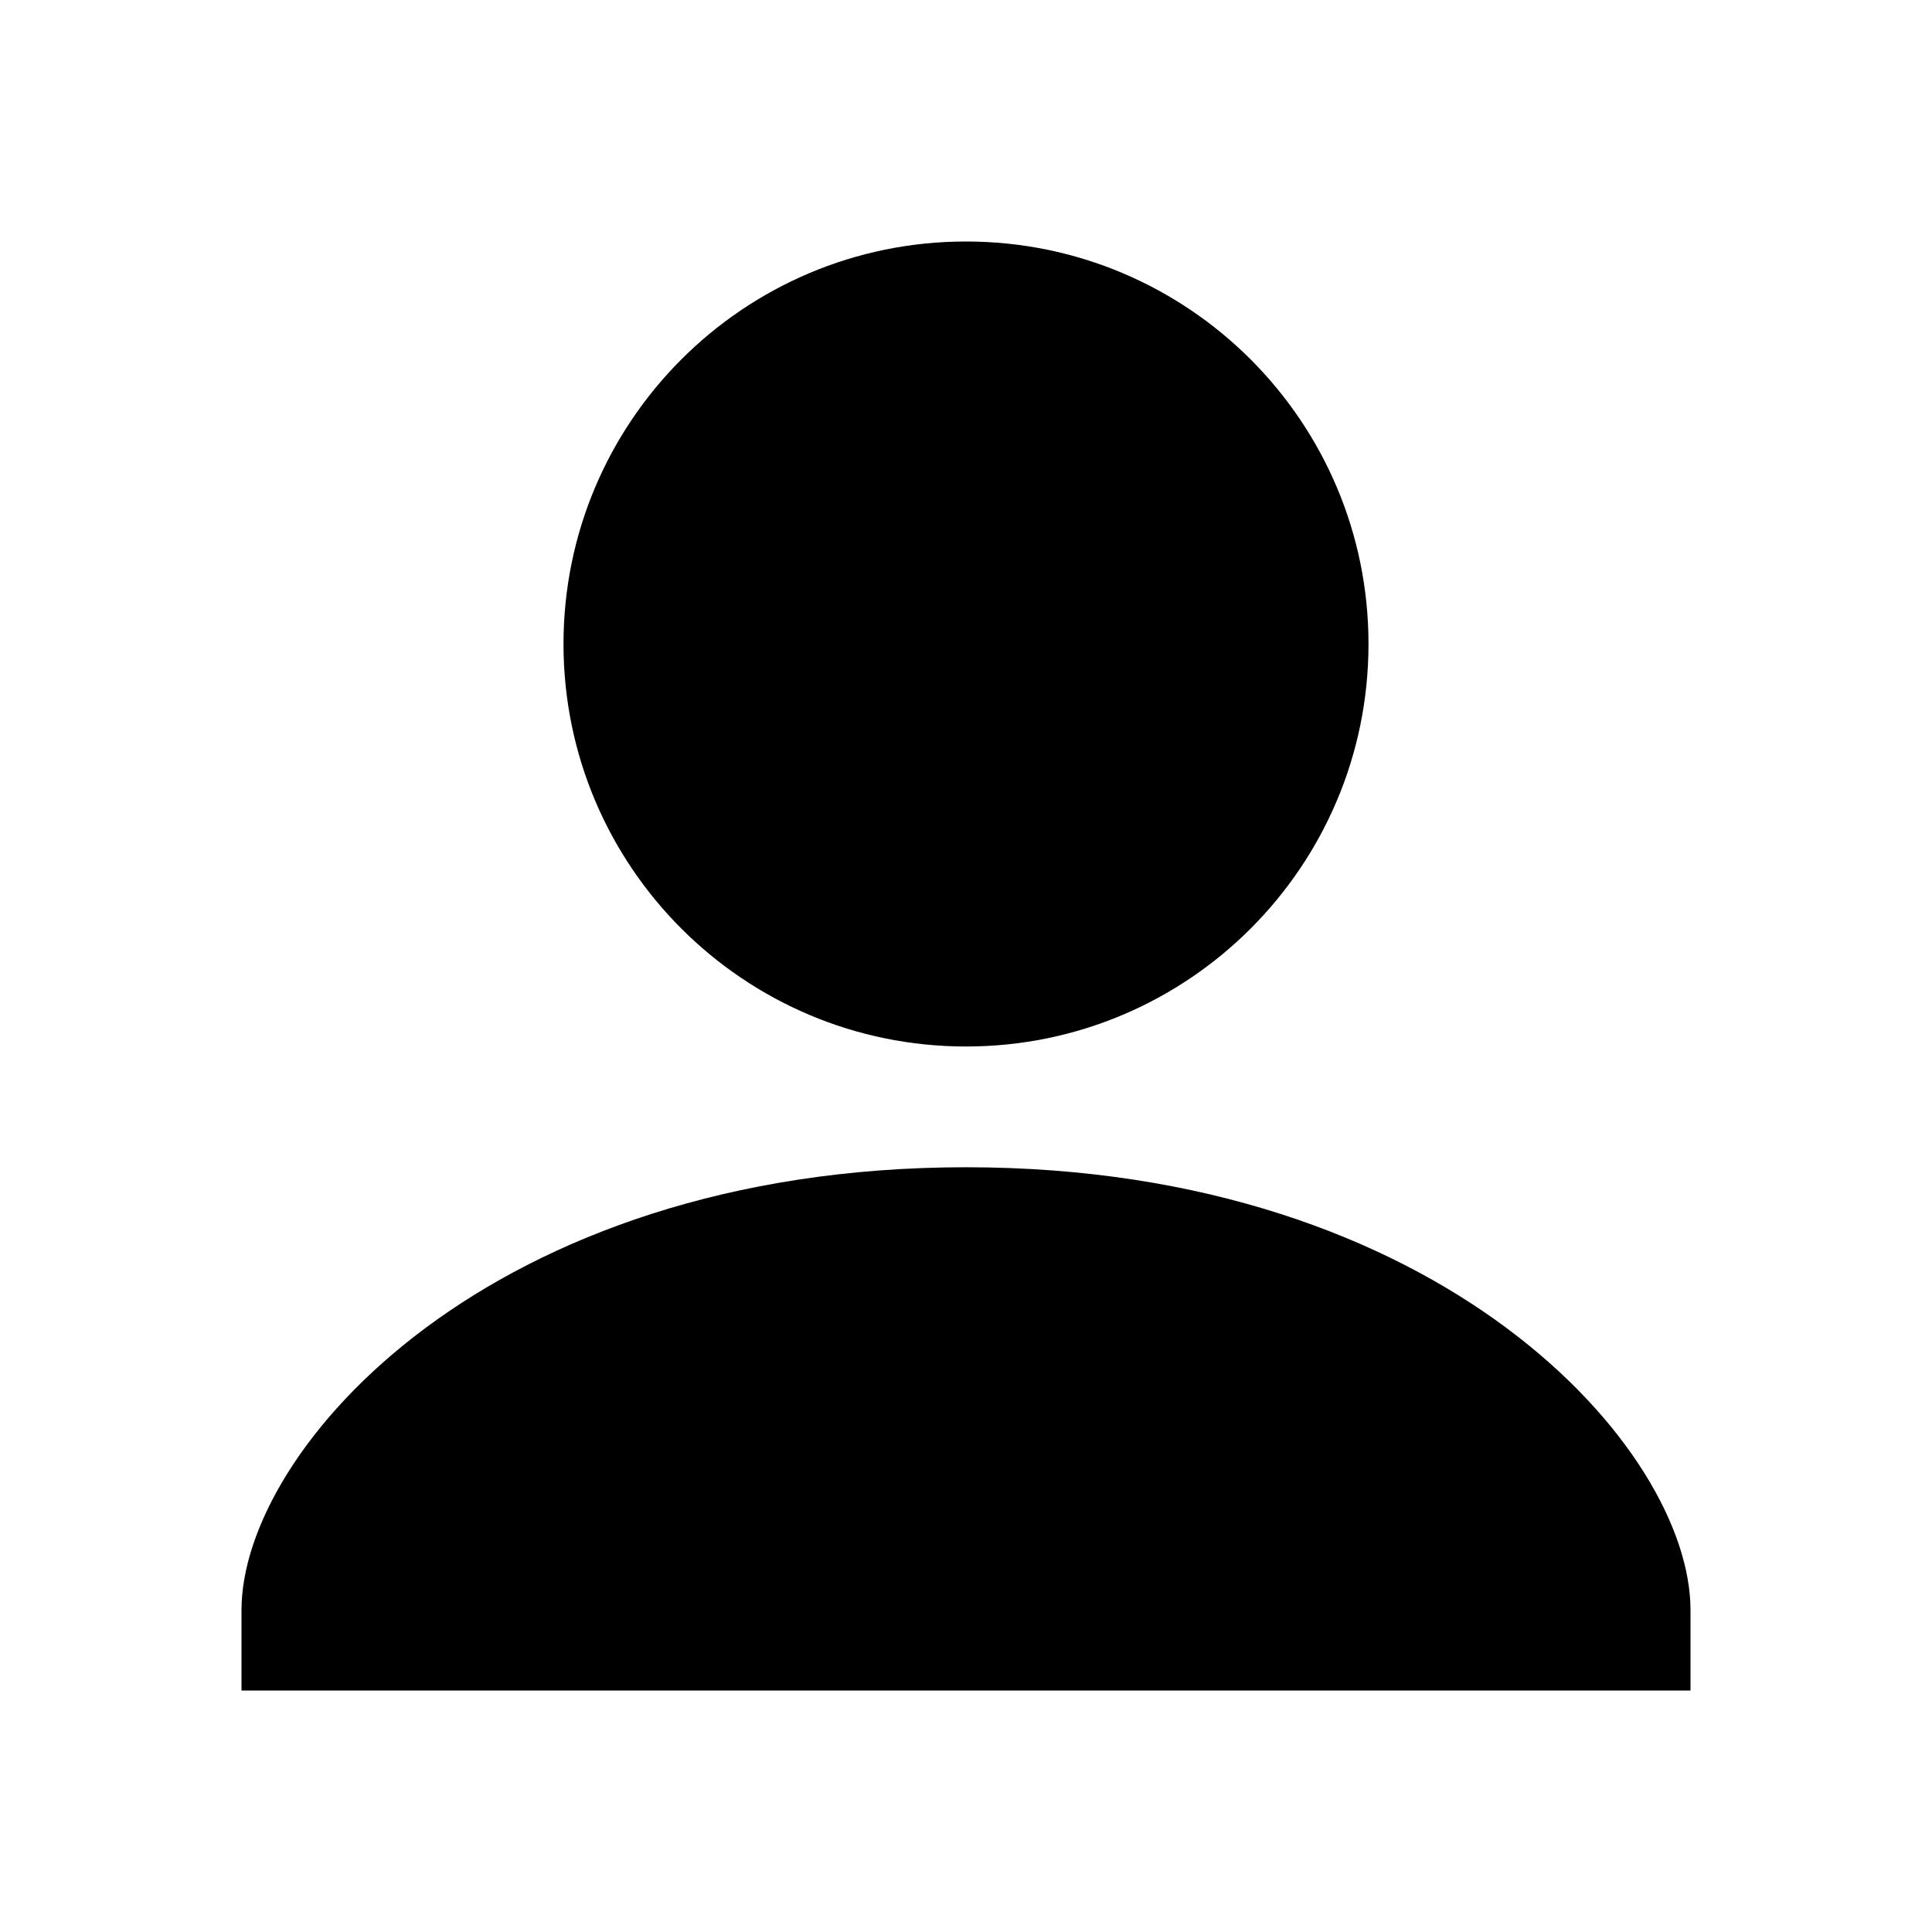
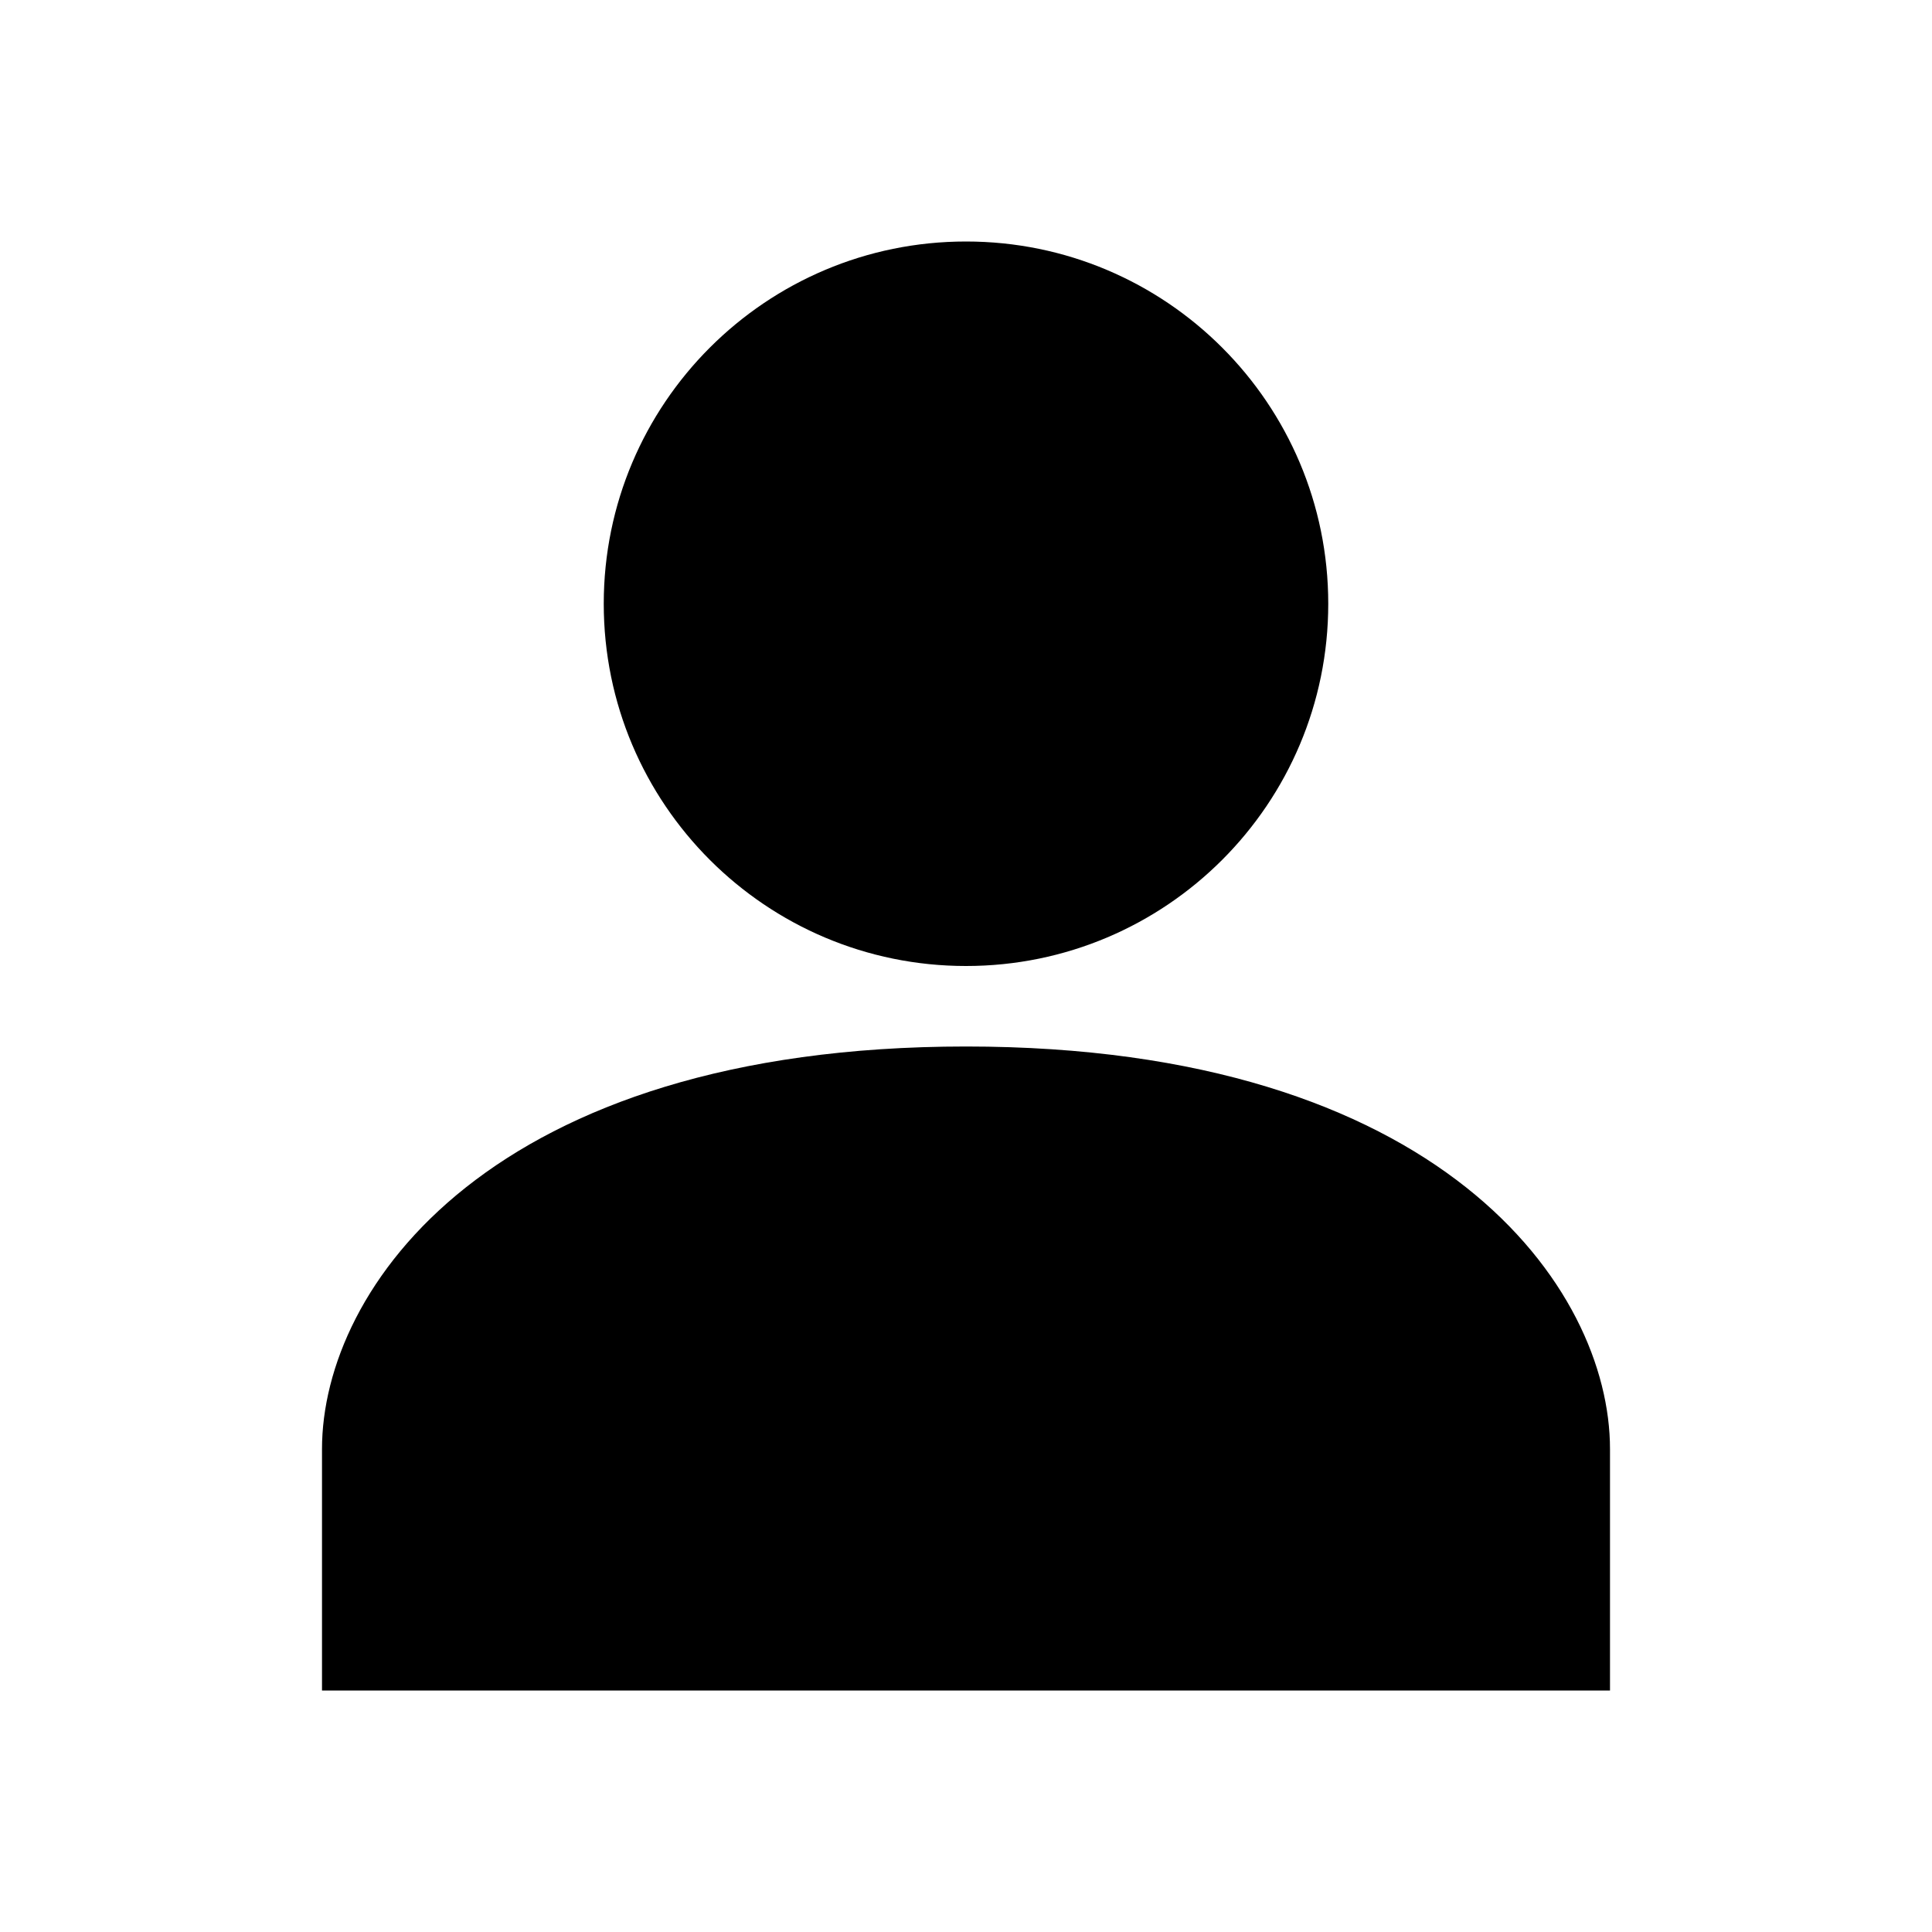
<svg xmlns="http://www.w3.org/2000/svg" width="24" height="24" viewBox="0 0 24 24">
-   <path fill-rule="evenodd" d="M12 14.5c5.917 0 9 3.5 9 5.5v1H3v-1c0-2 3.083-5.5 9-5.5zM17 8A5 5 0 1 1 7 8a5 5 0 0 1 10 0z" />
+   <path d="M12 13c-5.9 0-8 3-8 5v3h16v-3c0-2-2.1-5-8-5z" />
+   <circle cx="12" cy="7.5" r="4.5" />
</svg>
